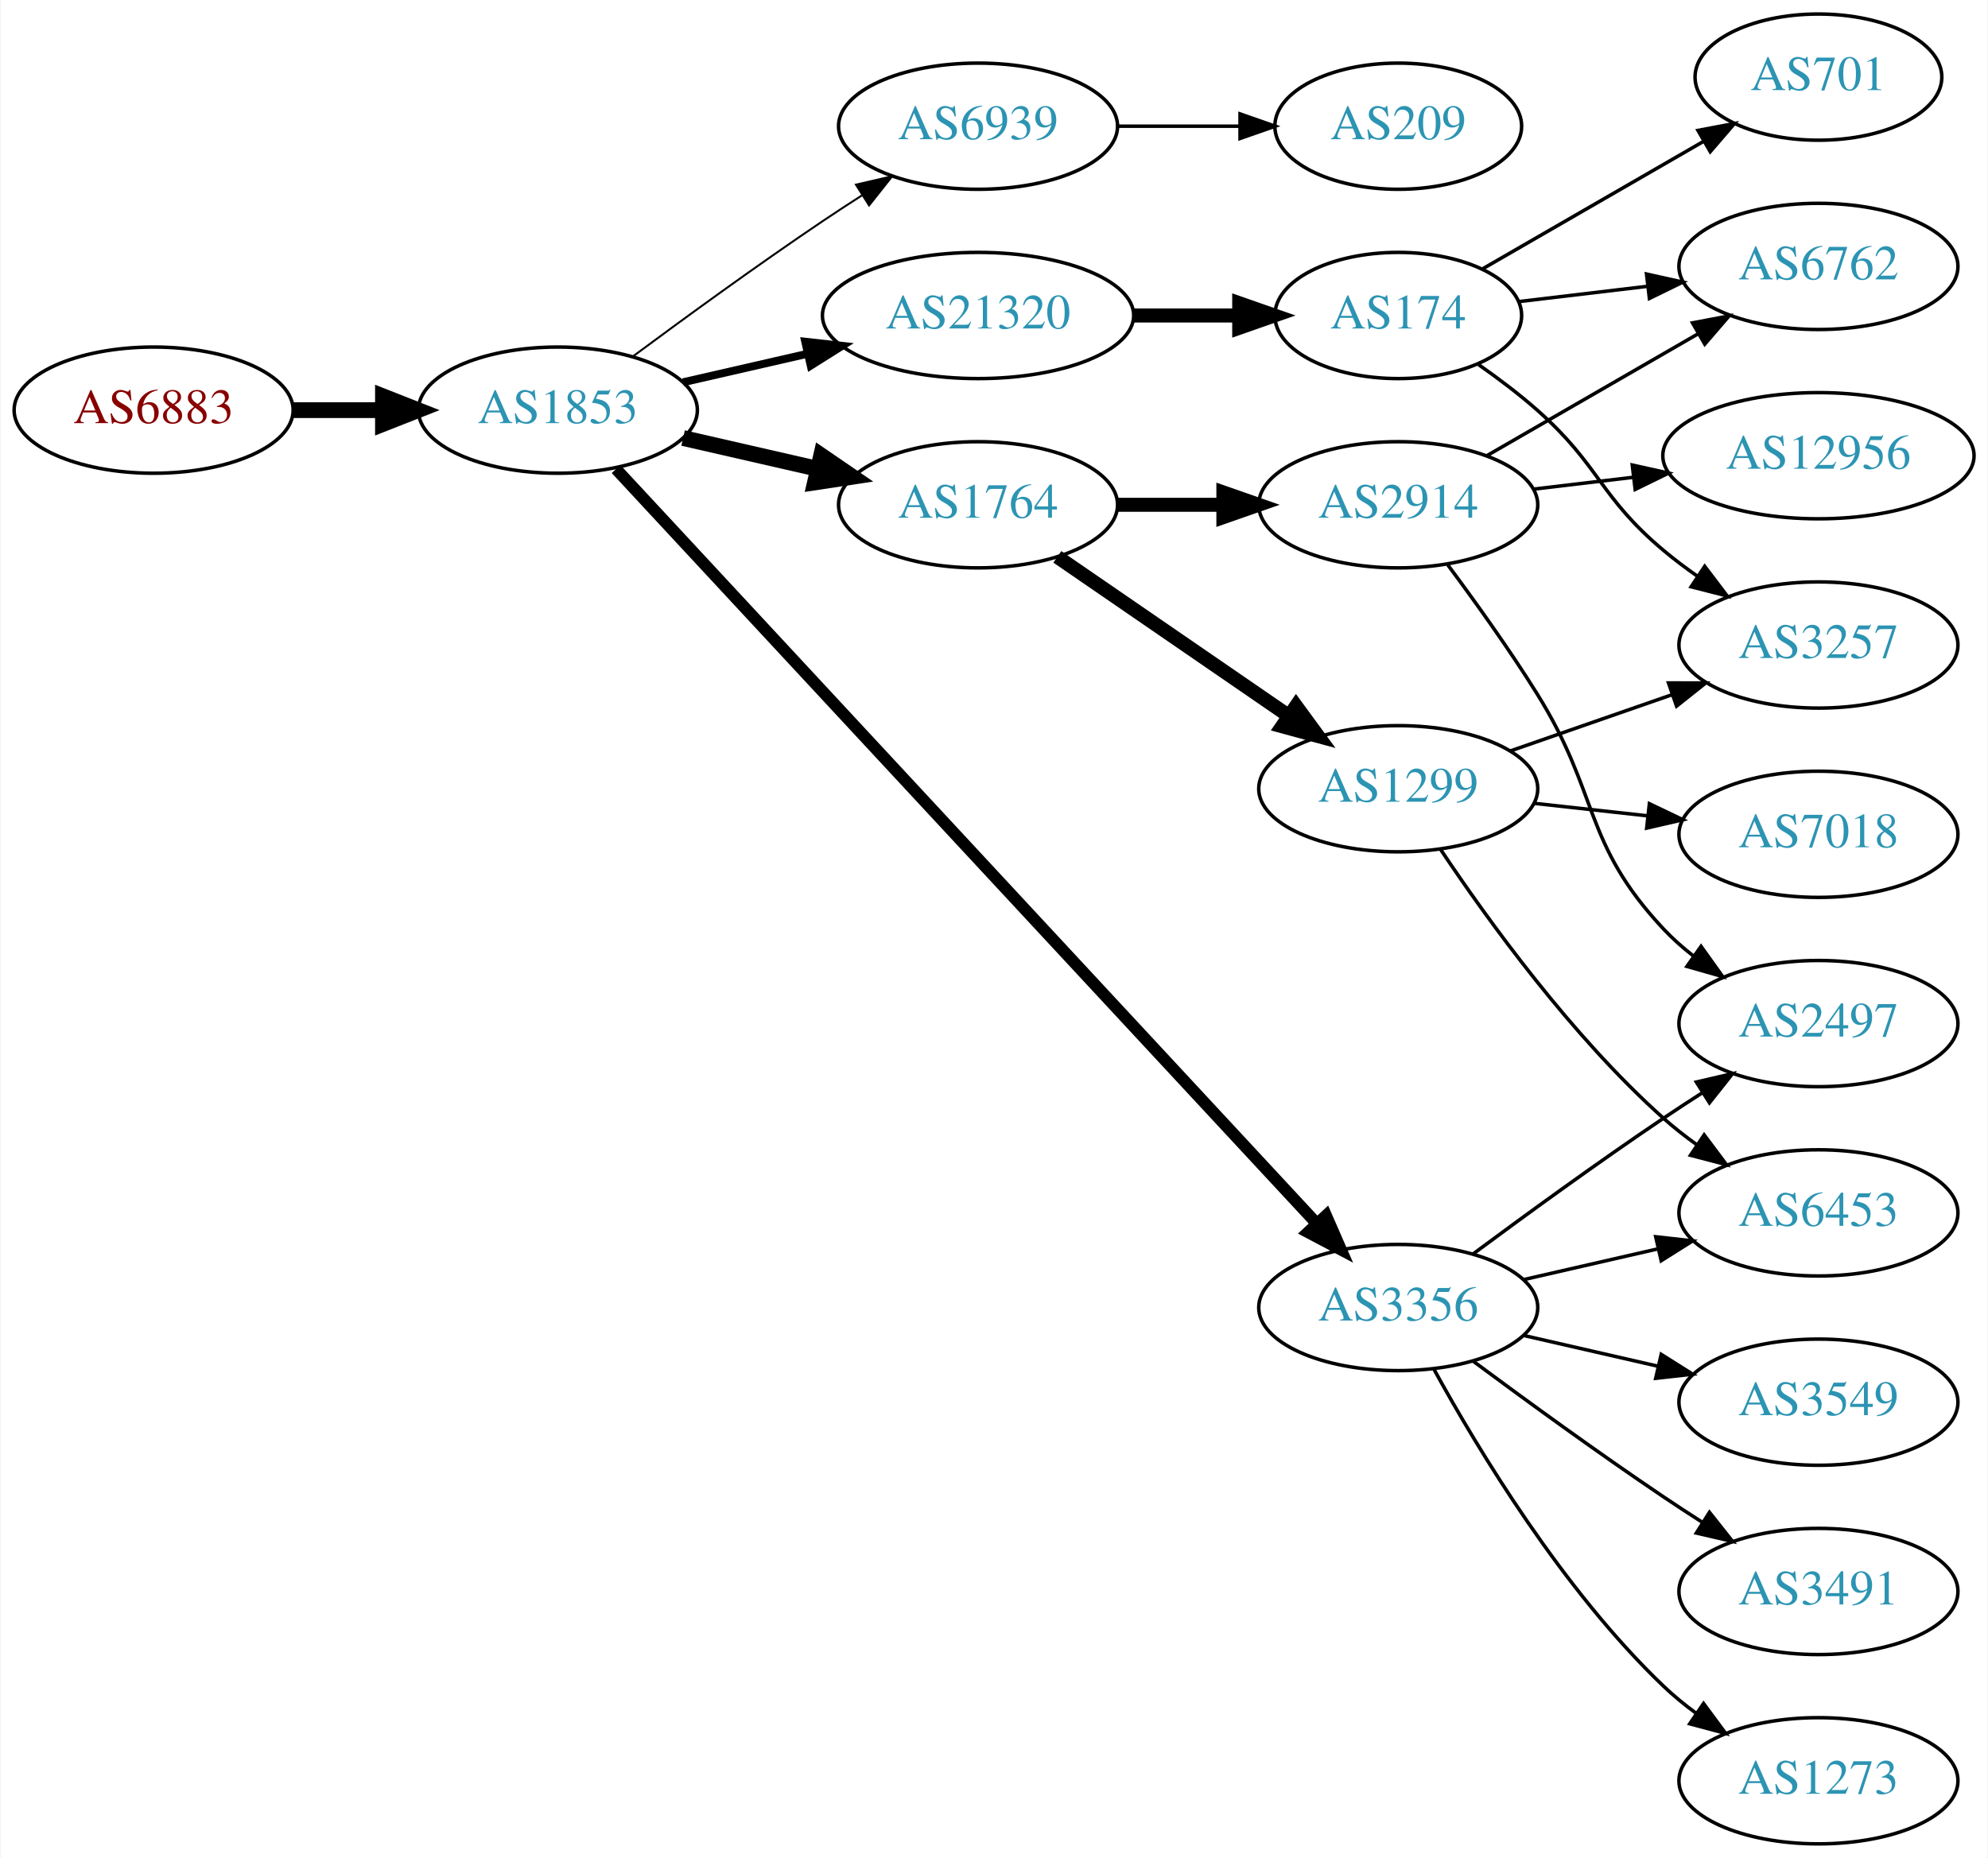
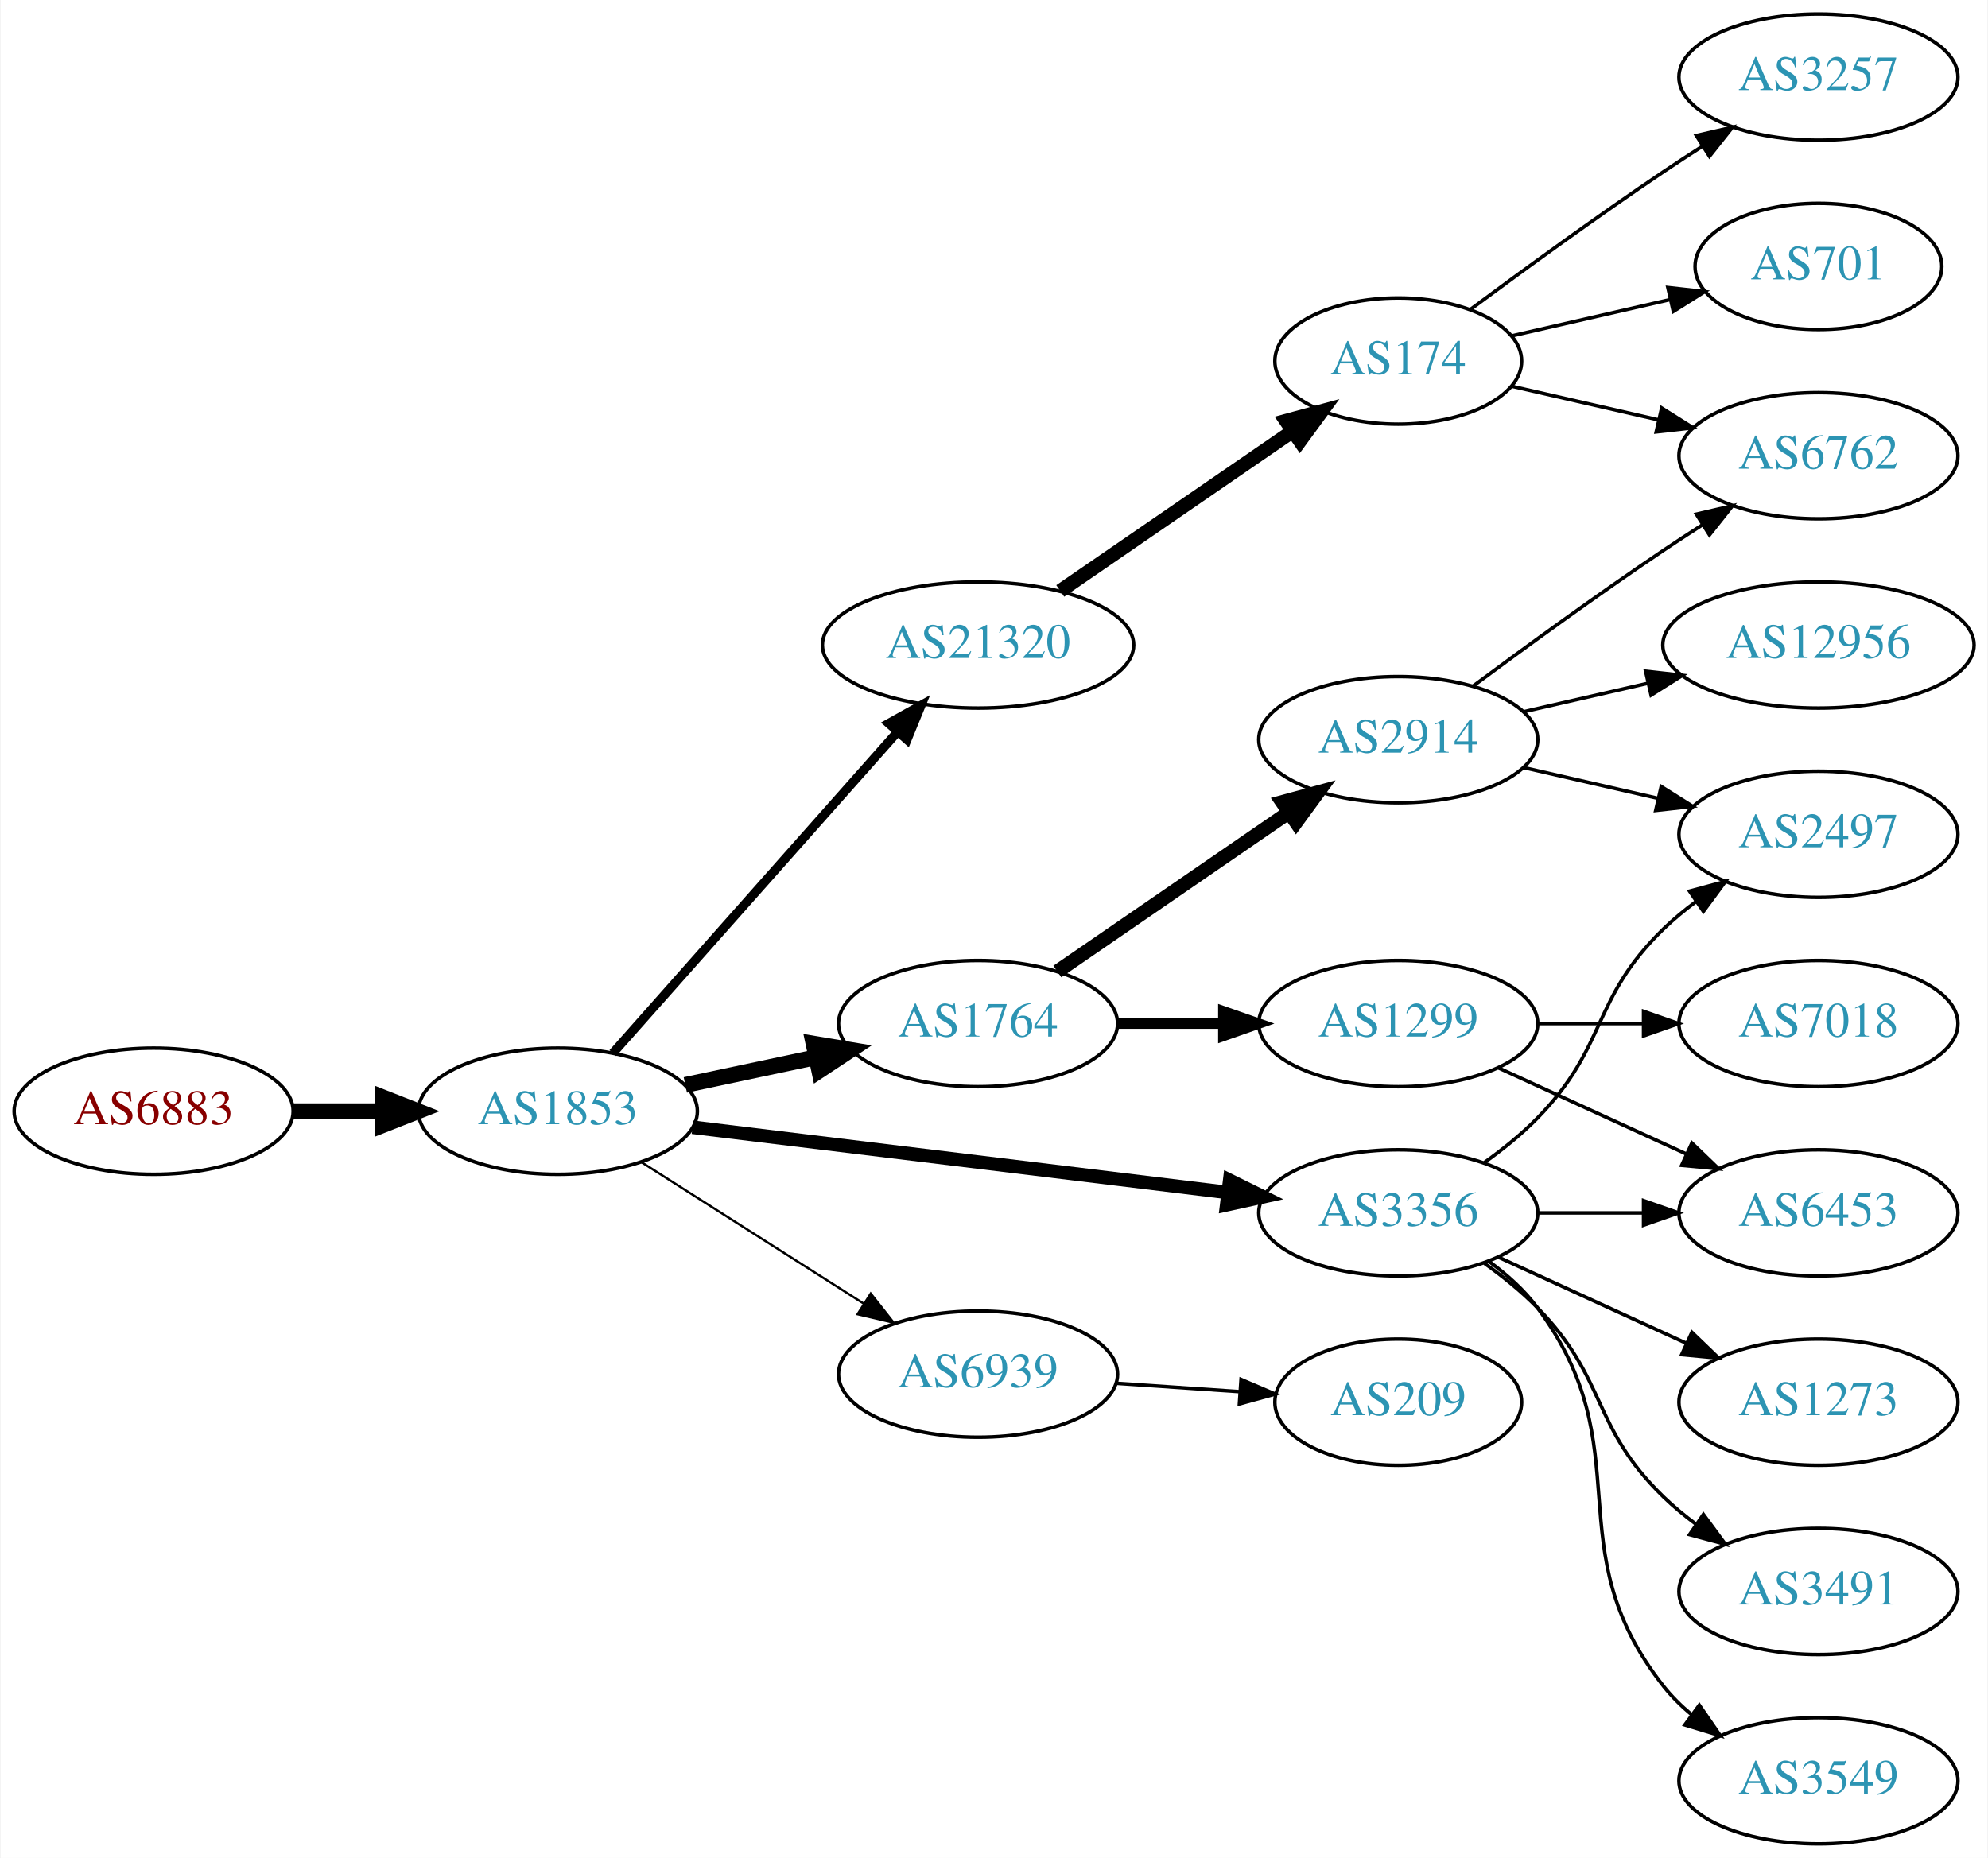
<svg xmlns="http://www.w3.org/2000/svg" xmlns:xlink="http://www.w3.org/1999/xlink" width="567pt" height="530pt" viewBox="0.00 0.00 566.66 530.00">
  <g id="graph0" class="graph" transform="scale(1 1) rotate(0) translate(4 526)">
    <polygon fill="white" stroke="none" points="-4,4 -4,-526 562.663,-526 562.663,4 -4,4" />
    <g id="node1" class="node">
      <g id="a_node1">
        <a xlink:href="/asn/6883" xlink:title="AS6883 ~ Parlamentsdirektion [AT]">
-           <ellipse fill="#ffffff" stroke="black" cx="39.647" cy="-409" rx="39.794" ry="18" />
-           <text text-anchor="middle" x="39.647" y="-405.3" font-family="Times,serif" font-size="14.00" fill="#880000">AS6883</text>
+           <ellipse fill="#ffffff" stroke="black" cx="39.647" cy="-209" rx="39.794" ry="18" />
+           <text text-anchor="middle" x="39.647" y="-205.3" font-family="Times,serif" font-size="14.00" fill="#880000">AS6883</text>
        </a>
      </g>
    </g>
    <g id="node2" class="node">
      <g id="a_node2">
        <a xlink:href="/asn/1853" xlink:title="AS1853 ~ ACOnet Backbone [AT]">
-           <ellipse fill="#ffffff" stroke="black" cx="154.939" cy="-409" rx="39.794" ry="18" />
-           <text text-anchor="middle" x="154.939" y="-405.3" font-family="Times,serif" font-size="14.00" fill="#2c94b3">AS1853</text>
+           <ellipse fill="#ffffff" stroke="black" cx="154.939" cy="-209" rx="39.794" ry="18" />
+           <text text-anchor="middle" x="154.939" y="-205.3" font-family="Times,serif" font-size="14.00" fill="#2c94b3">AS1853</text>
        </a>
      </g>
    </g>
    <g id="edge1" class="edge">
-       <path fill="none" stroke="black" stroke-width="4.5" d="M79.319,-409C87.522,-409 96.286,-409 104.818,-409" />
-       <polygon fill="black" stroke="black" stroke-width="4.5" points="105.057,-412.938 115.057,-409 105.057,-405.063 105.057,-412.938" />
+       <path fill="none" stroke="black" stroke-width="4.5" d="M79.319,-209C87.522,-209 96.286,-209 104.818,-209" />
+       <polygon fill="black" stroke="black" stroke-width="4.5" points="105.057,-212.938 115.057,-209 105.057,-205.063 105.057,-212.938" />
    </g>
    <g id="node3" class="node">
      <g id="a_node3">
-         <a xlink:href="/asn/6939" xlink:title="AS6939 ~ Hurricane Electric LLC [US]">
-           <ellipse fill="#ffffff" stroke="black" cx="274.782" cy="-490" rx="39.794" ry="18" />
-           <text text-anchor="middle" x="274.782" y="-486.3" font-family="Times,serif" font-size="14.00" fill="#2c94b3">AS6939</text>
+         <a xlink:href="/asn/21320" xlink:title="AS21320 ~ GEANT Vereniging [EU]">
+           <ellipse fill="#ffffff" stroke="black" cx="274.782" cy="-342" rx="44.393" ry="18" />
+           <text text-anchor="middle" x="274.782" y="-338.3" font-family="Times,serif" font-size="14.00" fill="#2c94b3">AS21320</text>
        </a>
      </g>
    </g>
    <g id="edge2" class="edge">
-       <path fill="none" stroke="black" stroke-width="0.562" d="M176.27,-424.277C191.132,-435.304 211.877,-450.407 230.586,-463 234.135,-465.389 237.885,-467.839 241.634,-470.242" />
-       <polygon fill="black" stroke="black" stroke-width="0.562" points="239.96,-473.325 250.282,-475.712 243.702,-467.409 239.96,-473.325" />
+       <path fill="none" stroke="black" stroke-width="2.571" d="M170.626,-225.576C190.979,-248.546 227.926,-290.246 251.636,-317.006" />
+       <polygon fill="black" stroke="black" stroke-width="2.571" points="249.285,-319.63 258.537,-324.794 254.524,-314.988 249.285,-319.63" />
    </g>
    <g id="node4" class="node">
      <g id="a_node4">
        <a xlink:href="/asn/1764" xlink:title="AS1764 ~ NEXTLAYER-AS [AT]">
-           <ellipse fill="#ffffff" stroke="black" cx="274.782" cy="-382" rx="39.794" ry="18" />
-           <text text-anchor="middle" x="274.782" y="-378.3" font-family="Times,serif" font-size="14.00" fill="#2c94b3">AS1764</text>
+           <ellipse fill="#ffffff" stroke="black" cx="274.782" cy="-234" rx="39.794" ry="18" />
+           <text text-anchor="middle" x="274.782" y="-230.3" font-family="Times,serif" font-size="14.00" fill="#2c94b3">AS1764</text>
        </a>
      </g>
    </g>
    <g id="edge3" class="edge">
-       <path fill="none" stroke="black" stroke-width="4.5" d="M190.659,-401.045C202.659,-398.296 216.28,-395.175 228.972,-392.267" />
-       <polygon fill="black" stroke="black" stroke-width="4.5" points="230.036,-396.063 238.904,-389.991 228.277,-388.387 230.036,-396.063" />
+       <path fill="none" stroke="black" stroke-width="4.5" d="M191.296,-216.501C202.948,-218.973 216.073,-221.757 228.368,-224.366" />
+       <polygon fill="black" stroke="black" stroke-width="4.5" points="227.851,-228.281 238.45,-226.504 229.485,-220.577 227.851,-228.281" />
    </g>
    <g id="node5" class="node">
      <g id="a_node5">
        <a xlink:href="/asn/3356" xlink:title="AS3356 ~ Level 3 Parent, LLC [US]">
-           <ellipse fill="#ffffff" stroke="black" cx="394.625" cy="-153" rx="39.794" ry="18" />
-           <text text-anchor="middle" x="394.625" y="-149.3" font-family="Times,serif" font-size="14.00" fill="#2c94b3">AS3356</text>
+           <ellipse fill="#ffffff" stroke="black" cx="394.625" cy="-180" rx="39.794" ry="18" />
+           <text text-anchor="middle" x="394.625" y="-176.3" font-family="Times,serif" font-size="14.00" fill="#2c94b3">AS3356</text>
        </a>
      </g>
    </g>
    <g id="edge4" class="edge">
-       <path fill="none" stroke="black" stroke-width="3.375" d="M171.535,-392.203C212.597,-347.977 323.81,-228.194 371.463,-176.869" />
-       <polygon fill="black" stroke="black" stroke-width="3.375" points="374.042,-179.236 378.281,-169.526 368.912,-174.473 374.042,-179.236" />
+       <path fill="none" stroke="black" stroke-width="3.857" d="M193.339,-204.437C234.576,-199.405 301.021,-191.299 345.962,-185.815" />
+       <polygon fill="black" stroke="black" stroke-width="3.857" points="346.548,-189.27 356.051,-184.584 345.7,-182.321 346.548,-189.27" />
    </g>
    <g id="node6" class="node">
      <g id="a_node6">
-         <a xlink:href="/asn/21320" xlink:title="AS21320 ~ GEANT Vereniging [EU]">
-           <ellipse fill="#ffffff" stroke="black" cx="274.782" cy="-436" rx="44.393" ry="18" />
-           <text text-anchor="middle" x="274.782" y="-432.3" font-family="Times,serif" font-size="14.00" fill="#2c94b3">AS21320</text>
+         <a xlink:href="/asn/6939" xlink:title="AS6939 ~ Hurricane Electric LLC [US]">
+           <ellipse fill="#ffffff" stroke="black" cx="274.782" cy="-134" rx="39.794" ry="18" />
+           <text text-anchor="middle" x="274.782" y="-130.3" font-family="Times,serif" font-size="14.00" fill="#2c94b3">AS6939</text>
        </a>
      </g>
    </g>
    <g id="edge5" class="edge">
-       <path fill="none" stroke="black" stroke-width="2.25" d="M190.659,-416.955C201.797,-419.507 214.332,-422.379 226.225,-425.104" />
-       <polygon fill="black" stroke="black" stroke-width="2.25" points="225.491,-428.526 236.02,-427.348 227.054,-421.703 225.491,-428.526" />
+       <path fill="none" stroke="black" stroke-width="0.643" d="M178.661,-194.539C196.721,-183.045 222.191,-166.835 242.23,-154.081" />
+       <polygon fill="black" stroke="black" stroke-width="0.643" points="244.171,-156.994 250.728,-148.672 240.413,-151.089 244.171,-156.994" />
    </g>
    <g id="node7" class="node">
      <g id="a_node7">
-         <a xlink:href="/asn/209" xlink:title="AS209 ~ CenturyLink Communications, LLC [US]">
-           <ellipse fill="#ffffff" stroke="black" cx="394.625" cy="-490" rx="35.194" ry="18" />
-           <text text-anchor="middle" x="394.625" y="-486.3" font-family="Times,serif" font-size="14.00" fill="#2c94b3">AS209</text>
+         <a xlink:href="/asn/174" xlink:title="AS174 ~ Cogent Communications [US]">
+           <ellipse fill="#ffffff" stroke="black" cx="394.625" cy="-423" rx="35.194" ry="18" />
+           <text text-anchor="middle" x="394.625" y="-419.3" font-family="Times,serif" font-size="14.00" fill="#2c94b3">AS174</text>
        </a>
      </g>
    </g>
    <g id="edge6" class="edge">
-       <path fill="none" stroke="black" d="M314.695,-490C325.782,-490 337.941,-490 349.323,-490" />
-       <polygon fill="black" stroke="black" points="349.505,-493.5 359.505,-490 349.505,-486.5 349.505,-493.5" />
+       <path fill="none" stroke="black" stroke-width="4" d="M298.225,-357.426C317.04,-370.359 344.036,-388.915 364.513,-402.99" />
+       <polygon fill="black" stroke="black" stroke-width="4" points="362.622,-405.937 372.846,-408.718 366.588,-400.169 362.622,-405.937" />
    </g>
    <g id="node8" class="node">
      <g id="a_node8">
-         <a xlink:href="/asn/1299" xlink:title="AS1299 ~ Telia Carrier [EU]">
-           <ellipse fill="#ffffff" stroke="black" cx="394.625" cy="-301" rx="39.794" ry="18" />
-           <text text-anchor="middle" x="394.625" y="-297.3" font-family="Times,serif" font-size="14.00" fill="#2c94b3">AS1299</text>
+         <a xlink:href="/asn/2914" xlink:title="AS2914 ~ NTT America, Inc. [US]">
+           <ellipse fill="#ffffff" stroke="black" cx="394.625" cy="-315" rx="39.794" ry="18" />
+           <text text-anchor="middle" x="394.625" y="-311.3" font-family="Times,serif" font-size="14.00" fill="#2c94b3">AS2914</text>
        </a>
      </g>
    </g>
    <g id="edge7" class="edge">
-       <path fill="none" stroke="black" stroke-width="4" d="M297.396,-367.143C315.885,-354.435 342.698,-336.005 363.328,-321.825" />
-       <polygon fill="black" stroke="black" stroke-width="4" points="365.49,-324.586 371.748,-316.037 361.525,-318.817 365.49,-324.586" />
+       <path fill="none" stroke="black" stroke-width="4" d="M297.396,-248.857C315.885,-261.565 342.698,-279.995 363.328,-294.175" />
+       <polygon fill="black" stroke="black" stroke-width="4" points="361.525,-297.183 371.748,-299.963 365.49,-291.414 361.525,-297.183" />
    </g>
    <g id="node9" class="node">
      <g id="a_node9">
-         <a xlink:href="/asn/2914" xlink:title="AS2914 ~ NTT America, Inc. [US]">
-           <ellipse fill="#ffffff" stroke="black" cx="394.625" cy="-382" rx="39.794" ry="18" />
-           <text text-anchor="middle" x="394.625" y="-378.3" font-family="Times,serif" font-size="14.00" fill="#2c94b3">AS2914</text>
+         <a xlink:href="/asn/1299" xlink:title="AS1299 ~ Telia Carrier [EU]">
+           <ellipse fill="#ffffff" stroke="black" cx="394.625" cy="-234" rx="39.794" ry="18" />
+           <text text-anchor="middle" x="394.625" y="-230.3" font-family="Times,serif" font-size="14.00" fill="#2c94b3">AS1299</text>
        </a>
      </g>
    </g>
    <g id="edge8" class="edge">
-       <path fill="none" stroke="black" stroke-width="4" d="M314.695,-382C324.248,-382 334.598,-382 344.56,-382" />
-       <polygon fill="black" stroke="black" stroke-width="4" points="344.753,-385.5 354.753,-382 344.753,-378.5 344.753,-385.5" />
-     </g>
-     <g id="node11" class="node">
-       <g id="a_node11">
+       <path fill="none" stroke="black" stroke-width="3" d="M314.695,-234C324.248,-234 334.598,-234 344.56,-234" />
+       <polygon fill="black" stroke="black" stroke-width="3" points="344.753,-237.5 354.753,-234 344.753,-230.5 344.753,-237.5" />
+     </g>
+     <g id="node12" class="node">
+       <g id="a_node12">
+         <a xlink:href="/asn/2497" xlink:title="AS2497 ~ Internet Initiative Japan Inc. [JP]">
+           <ellipse fill="#ffffff" stroke="black" cx="514.467" cy="-288" rx="39.794" ry="18" />
+           <text text-anchor="middle" x="514.467" y="-284.3" font-family="Times,serif" font-size="14.00" fill="#2c94b3">AS2497</text>
+         </a>
+       </g>
+     </g>
+     <g id="edge16" class="edge">
+       <path fill="none" stroke="black" d="M419.219,-194.389C424.475,-198.148 429.806,-202.437 434.271,-207 454.443,-227.617 449.578,-240.906 470.271,-261 473.116,-263.763 476.29,-266.386 479.59,-268.834" />
+       <polygon fill="black" stroke="black" points="477.707,-271.786 487.938,-274.538 481.656,-266.006 477.707,-271.786" />
+     </g>
+     <g id="node15" class="node">
+       <g id="a_node15">
+         <a xlink:href="/asn/3491" xlink:title="AS3491 ~ PCCW Global, Inc. [US]">
+           <ellipse fill="#ffffff" stroke="black" cx="514.467" cy="-72" rx="39.794" ry="18" />
+           <text text-anchor="middle" x="514.467" y="-68.3" font-family="Times,serif" font-size="14.00" fill="#2c94b3">AS3491</text>
+         </a>
+       </g>
+     </g>
+     <g id="edge15" class="edge">
+       <path fill="none" stroke="black" d="M419.219,-165.611C424.475,-161.852 429.806,-157.563 434.271,-153 454.443,-132.383 449.578,-119.094 470.271,-99 473.116,-96.237 476.29,-93.614 479.59,-91.166" />
+       <polygon fill="black" stroke="black" points="481.656,-93.993 487.938,-85.462 477.707,-88.214 481.656,-93.993" />
+     </g>
+     <g id="node16" class="node">
+       <g id="a_node16">
+         <a xlink:href="/asn/3549" xlink:title="AS3549 ~ Level 3 Parent, LLC [US]">
+           <ellipse fill="#ffffff" stroke="black" cx="514.467" cy="-18" rx="39.794" ry="18" />
+           <text text-anchor="middle" x="514.467" y="-14.3" font-family="Times,serif" font-size="14.00" fill="#2c94b3">AS3549</text>
+         </a>
+       </g>
+     </g>
+     <g id="edge17" class="edge">
+       <path fill="none" stroke="black" d="M420.555,-166.118C425.631,-162.389 430.549,-157.984 434.271,-153 464.542,-112.458 438.972,-84.754 470.271,-45 472.596,-42.047 475.34,-39.33 478.299,-36.853" />
+       <polygon fill="black" stroke="black" points="480.492,-39.585 486.496,-30.855 476.358,-33.936 480.492,-39.585" />
+     </g>
+     <g id="node17" class="node">
+       <g id="a_node17">
+         <a xlink:href="/asn/1273" xlink:title="AS1273 ~ Vodafone Group PLC [EU]">
+           <ellipse fill="#ffffff" stroke="black" cx="514.467" cy="-126" rx="39.794" ry="18" />
+           <text text-anchor="middle" x="514.467" y="-122.3" font-family="Times,serif" font-size="14.00" fill="#2c94b3">AS1273</text>
+         </a>
+       </g>
+     </g>
+     <g id="edge18" class="edge">
+       <path fill="none" stroke="black" d="M423.253,-167.339C439.21,-160.027 459.481,-150.739 476.764,-142.819" />
+       <polygon fill="black" stroke="black" points="478.378,-145.929 486.011,-138.581 475.462,-139.565 478.378,-145.929" />
+     </g>
+     <g id="node18" class="node">
+       <g id="a_node18">
        <a xlink:href="/asn/6453" xlink:title="AS6453 ~ TATA COMMUNICATIONS (AMERICA) INC [US]">
          <ellipse fill="#ffffff" stroke="black" cx="514.467" cy="-180" rx="39.794" ry="18" />
          <text text-anchor="middle" x="514.467" y="-176.3" font-family="Times,serif" font-size="14.00" fill="#2c94b3">AS6453</text>
        </a>
      </g>
    </g>
-     <g id="edge15" class="edge">
-       <path fill="none" stroke="black" d="M430.344,-160.955C442.344,-163.704 455.965,-166.825 468.657,-169.733" />
-       <polygon fill="black" stroke="black" points="468.06,-173.187 478.589,-172.009 469.623,-166.364 468.06,-173.187" />
+     <g id="edge19" class="edge">
+       <path fill="none" stroke="black" d="M434.537,-180C444.091,-180 454.44,-180 464.403,-180" />
+       <polygon fill="black" stroke="black" points="464.595,-183.5 474.595,-180 464.595,-176.5 464.595,-183.5" />
+     </g>
+     <g id="node19" class="node">
+       <g id="a_node19">
+         <a xlink:href="/asn/209" xlink:title="AS209 ~ CenturyLink Communications, LLC [US]">
+           <ellipse fill="#ffffff" stroke="black" cx="394.625" cy="-126" rx="35.194" ry="18" />
+           <text text-anchor="middle" x="394.625" y="-122.3" font-family="Times,serif" font-size="14.00" fill="#2c94b3">AS209</text>
+         </a>
+       </g>
+     </g>
+     <g id="edge20" class="edge">
+       <path fill="none" stroke="black" d="M314.042,-131.403C325.374,-130.633 337.872,-129.785 349.541,-128.993" />
+       <polygon fill="black" stroke="black" points="349.791,-132.484 359.531,-128.315 349.317,-125.5 349.791,-132.484" />
+     </g>
+     <g id="node11" class="node">
+       <g id="a_node11">
+         <a xlink:href="/asn/6762" xlink:title="AS6762 ~ TELECOM ITALIA SPARKLE S.p.A. [IT]">
+           <ellipse fill="#ffffff" stroke="black" cx="514.467" cy="-396" rx="39.794" ry="18" />
+           <text text-anchor="middle" x="514.467" y="-392.3" font-family="Times,serif" font-size="14.00" fill="#2c94b3">AS6762</text>
+         </a>
+       </g>
+     </g>
+     <g id="edge14" class="edge">
+       <path fill="none" stroke="black" d="M426.895,-415.835C439.734,-412.894 454.839,-409.433 468.806,-406.233" />
+       <polygon fill="black" stroke="black" points="469.761,-409.605 478.727,-403.96 468.198,-402.781 469.761,-409.605" />
    </g>
    <g id="node13" class="node">
      <g id="a_node13">
-         <a xlink:href="/asn/2497" xlink:title="AS2497 ~ Internet Initiative Japan Inc. [JP]">
-           <ellipse fill="#ffffff" stroke="black" cx="514.467" cy="-234" rx="39.794" ry="18" />
-           <text text-anchor="middle" x="514.467" y="-230.3" font-family="Times,serif" font-size="14.00" fill="#2c94b3">AS2497</text>
+         <a xlink:href="/asn/3257" xlink:title="AS3257 ~ GTT [DE]">
+           <ellipse fill="#ffffff" stroke="black" cx="514.467" cy="-504" rx="39.794" ry="18" />
+           <text text-anchor="middle" x="514.467" y="-500.3" font-family="Times,serif" font-size="14.00" fill="#2c94b3">AS3257</text>
        </a>
      </g>
    </g>
    <g id="edge12" class="edge">
-       <path fill="none" stroke="black" d="M415.955,-168.277C430.817,-179.304 451.562,-194.407 470.271,-207 473.82,-209.389 477.57,-211.839 481.319,-214.242" />
-       <polygon fill="black" stroke="black" points="479.645,-217.325 489.967,-219.712 483.387,-211.409 479.645,-217.325" />
+       <path fill="none" stroke="black" d="M415.326,-437.81C430.228,-448.875 451.296,-464.228 470.271,-477 473.82,-479.389 477.57,-481.839 481.319,-484.242" />
+       <polygon fill="black" stroke="black" points="479.645,-487.325 489.967,-489.712 483.387,-481.409 479.645,-487.325" />
    </g>
    <g id="node14" class="node">
      <g id="a_node14">
-         <a xlink:href="/asn/3491" xlink:title="AS3491 ~ PCCW Global, Inc. [US]">
-           <ellipse fill="#ffffff" stroke="black" cx="514.467" cy="-72" rx="39.794" ry="18" />
-           <text text-anchor="middle" x="514.467" y="-68.3" font-family="Times,serif" font-size="14.00" fill="#2c94b3">AS3491</text>
+         <a xlink:href="/asn/701" xlink:title="AS701 ~ UUNET [US]">
+           <ellipse fill="#ffffff" stroke="black" cx="514.467" cy="-450" rx="35.194" ry="18" />
+           <text text-anchor="middle" x="514.467" y="-446.3" font-family="Times,serif" font-size="14.00" fill="#2c94b3">AS701</text>
        </a>
      </g>
    </g>
    <g id="edge13" class="edge">
-       <path fill="none" stroke="black" d="M415.955,-137.723C430.817,-126.696 451.562,-111.593 470.271,-99 473.82,-96.611 477.57,-94.161 481.319,-91.758" />
-       <polygon fill="black" stroke="black" points="483.387,-94.591 489.967,-86.288 479.645,-88.675 483.387,-94.591" />
-     </g>
-     <g id="node15" class="node">
-       <g id="a_node15">
-         <a xlink:href="/asn/1273" xlink:title="AS1273 ~ Vodafone Group PLC [EU]">
-           <ellipse fill="#ffffff" stroke="black" cx="514.467" cy="-18" rx="39.794" ry="18" />
-           <text text-anchor="middle" x="514.467" y="-14.3" font-family="Times,serif" font-size="14.00" fill="#2c94b3">AS1273</text>
-         </a>
-       </g>
-     </g>
-     <g id="edge14" class="edge">
-       <path fill="none" stroke="black" d="M404.866,-135.287C417.411,-112.439 441.588,-72.389 470.271,-45 473.139,-42.261 476.328,-39.653 479.637,-37.215" />
-       <polygon fill="black" stroke="black" points="481.7,-40.044 487.996,-31.523 477.761,-34.258 481.7,-40.044" />
-     </g>
-     <g id="node16" class="node">
-       <g id="a_node16">
-         <a xlink:href="/asn/3549" xlink:title="AS3549 ~ Level 3 Parent, LLC [US]">
-           <ellipse fill="#ffffff" stroke="black" cx="514.467" cy="-126" rx="39.794" ry="18" />
-           <text text-anchor="middle" x="514.467" y="-122.3" font-family="Times,serif" font-size="14.00" fill="#2c94b3">AS3549</text>
-         </a>
-       </g>
-     </g>
-     <g id="edge16" class="edge">
-       <path fill="none" stroke="black" d="M430.344,-145.045C442.344,-142.296 455.965,-139.175 468.657,-136.267" />
-       <polygon fill="black" stroke="black" points="469.623,-139.636 478.589,-133.991 468.06,-132.813 469.623,-139.636" />
-     </g>
-     <g id="node17" class="node">
-       <g id="a_node17">
-         <a xlink:href="/asn/174" xlink:title="AS174 ~ Cogent Communications [US]">
-           <ellipse fill="#ffffff" stroke="black" cx="394.625" cy="-436" rx="35.194" ry="18" />
-           <text text-anchor="middle" x="394.625" y="-432.3" font-family="Times,serif" font-size="14.00" fill="#2c94b3">AS174</text>
-         </a>
-       </g>
-     </g>
-     <g id="edge17" class="edge">
-       <path fill="none" stroke="black" stroke-width="4" d="M318.993,-436C328.841,-436 339.321,-436 349.218,-436" />
-       <polygon fill="black" stroke="black" stroke-width="4" points="349.27,-439.5 359.27,-436 349.27,-432.5 349.27,-439.5" />
+       <path fill="none" stroke="black" d="M426.895,-430.165C440.745,-433.338 457.232,-437.115 472.083,-440.518" />
+       <polygon fill="black" stroke="black" points="471.522,-443.98 482.051,-442.802 473.085,-437.157 471.522,-443.98" />
    </g>
    <g id="node10" class="node">
      <g id="a_node10">
-         <a xlink:href="/asn/7018" xlink:title="AS7018 ~ AT&amp;T Services, Inc. [US]">
-           <ellipse fill="#ffffff" stroke="black" cx="514.467" cy="-288" rx="39.794" ry="18" />
-           <text text-anchor="middle" x="514.467" y="-284.3" font-family="Times,serif" font-size="14.00" fill="#2c94b3">AS7018</text>
+         <a xlink:href="/asn/12956" xlink:title="AS12956 ~ TELXIUS [ES]">
+           <ellipse fill="#ffffff" stroke="black" cx="514.467" cy="-342" rx="44.393" ry="18" />
+           <text text-anchor="middle" x="514.467" y="-338.3" font-family="Times,serif" font-size="14.00" fill="#2c94b3">AS12956</text>
        </a>
      </g>
    </g>
    <g id="edge9" class="edge">
-       <path fill="none" stroke="black" d="M433.235,-296.851C443.546,-295.713 454.863,-294.465 465.663,-293.274" />
-       <polygon fill="black" stroke="black" points="466.254,-296.73 475.81,-292.154 465.487,-289.772 466.254,-296.73" />
+       <path fill="none" stroke="black" d="M430.344,-322.955C441.482,-325.507 454.018,-328.379 465.911,-331.104" />
+       <polygon fill="black" stroke="black" points="465.176,-334.526 475.705,-333.348 466.739,-327.703 465.176,-334.526" />
    </g>
    <g id="edge10" class="edge">
-       <path fill="none" stroke="black" d="M406.767,-283.583C420.174,-263.518 444.163,-230.325 470.271,-207 473.229,-204.358 476.475,-201.813 479.819,-199.412" />
-       <polygon fill="black" stroke="black" points="481.873,-202.249 488.223,-193.768 477.97,-196.438 481.873,-202.249" />
-     </g>
-     <g id="node12" class="node">
-       <g id="a_node12">
-         <a xlink:href="/asn/3257" xlink:title="AS3257 ~ GTT [DE]">
-           <ellipse fill="#ffffff" stroke="black" cx="514.467" cy="-342" rx="39.794" ry="18" />
-           <text text-anchor="middle" x="514.467" y="-338.3" font-family="Times,serif" font-size="14.00" fill="#2c94b3">AS3257</text>
-         </a>
-       </g>
+       <path fill="none" stroke="black" d="M415.955,-330.277C430.817,-341.304 451.562,-356.407 470.271,-369 473.82,-371.389 477.57,-373.839 481.319,-376.242" />
+       <polygon fill="black" stroke="black" points="479.645,-379.325 489.967,-381.712 483.387,-373.409 479.645,-379.325" />
    </g>
    <g id="edge11" class="edge">
-       <path fill="none" stroke="black" d="M426.586,-311.772C440.683,-316.677 457.559,-322.548 472.673,-327.807" />
-       <polygon fill="black" stroke="black" points="471.708,-331.177 482.303,-331.157 474.008,-324.566 471.708,-331.177" />
-     </g>
-     <g id="edge22" class="edge">
-       <path fill="none" stroke="black" d="M408.736,-364.878C416.505,-354.447 426.347,-340.721 434.271,-328 452.144,-299.308 447.165,-285.674 470.271,-261 472.84,-258.257 475.747,-255.68 478.808,-253.29" />
-       <polygon fill="black" stroke="black" points="480.988,-256.036 487.147,-247.415 476.956,-250.313 480.988,-256.036" />
-     </g>
-     <g id="node18" class="node">
-       <g id="a_node18">
-         <a xlink:href="/asn/6762" xlink:title="AS6762 ~ TELECOM ITALIA SPARKLE S.p.A. [IT]">
-           <ellipse fill="#ffffff" stroke="black" cx="514.467" cy="-450" rx="39.794" ry="18" />
-           <text text-anchor="middle" x="514.467" y="-446.3" font-family="Times,serif" font-size="14.00" fill="#2c94b3">AS6762</text>
-         </a>
-       </g>
+       <path fill="none" stroke="black" d="M430.344,-307.045C442.344,-304.296 455.965,-301.175 468.657,-298.267" />
+       <polygon fill="black" stroke="black" points="469.623,-301.636 478.589,-295.991 468.06,-294.813 469.623,-301.636" />
    </g>
    <g id="edge21" class="edge">
-       <path fill="none" stroke="black" d="M419.756,-395.925C437.195,-405.988 460.969,-419.707 480.207,-430.808" />
-       <polygon fill="black" stroke="black" points="478.552,-433.893 488.963,-435.86 482.051,-427.83 478.552,-433.893" />
+       <path fill="none" stroke="black" d="M423.253,-221.339C439.21,-214.027 459.481,-204.739 476.764,-196.819" />
+       <polygon fill="black" stroke="black" points="478.378,-199.929 486.011,-192.581 475.462,-193.565 478.378,-199.929" />
    </g>
    <g id="node20" class="node">
      <g id="a_node20">
-         <a xlink:href="/asn/12956" xlink:title="AS12956 ~ TELXIUS [ES]">
-           <ellipse fill="#ffffff" stroke="black" cx="514.467" cy="-396" rx="44.393" ry="18" />
-           <text text-anchor="middle" x="514.467" y="-392.3" font-family="Times,serif" font-size="14.00" fill="#2c94b3">AS12956</text>
-         </a>
-       </g>
-     </g>
-     <g id="edge23" class="edge">
-       <path fill="none" stroke="black" d="M433.235,-386.468C442.238,-387.538 452.008,-388.698 461.531,-389.83" />
-       <polygon fill="black" stroke="black" points="461.376,-393.336 471.719,-391.04 462.202,-386.385 461.376,-393.336" />
-     </g>
-     <g id="edge18" class="edge">
-       <path fill="none" stroke="black" d="M417.543,-421.98C423.188,-418.026 429.12,-413.553 434.271,-409 452.191,-393.159 451.952,-384.377 470.271,-369 473.309,-366.45 476.607,-363.965 479.983,-361.601" />
-       <polygon fill="black" stroke="black" points="482.026,-364.446 488.426,-356.002 478.157,-358.612 482.026,-364.446" />
-     </g>
-     <g id="edge19" class="edge">
-       <path fill="none" stroke="black" d="M429.078,-439.974C440.455,-441.326 453.4,-442.864 465.676,-444.322" />
-       <polygon fill="black" stroke="black" points="465.438,-447.819 475.781,-445.523 466.264,-440.867 465.438,-447.819" />
-     </g>
-     <g id="node19" class="node">
-       <g id="a_node19">
-         <a xlink:href="/asn/701" xlink:title="AS701 ~ UUNET [US]">
-           <ellipse fill="#ffffff" stroke="black" cx="514.467" cy="-504" rx="35.194" ry="18" />
-           <text text-anchor="middle" x="514.467" y="-500.3" font-family="Times,serif" font-size="14.00" fill="#2c94b3">AS701</text>
-         </a>
-       </g>
-     </g>
-     <g id="edge20" class="edge">
-       <path fill="none" stroke="black" d="M418.626,-449.273C436.632,-459.663 461.876,-474.23 481.793,-485.723" />
-       <polygon fill="black" stroke="black" points="480.113,-488.794 490.524,-490.761 483.612,-482.731 480.113,-488.794" />
+         <a xlink:href="/asn/7018" xlink:title="AS7018 ~ AT&amp;T Services, Inc. [US]">
+           <ellipse fill="#ffffff" stroke="black" cx="514.467" cy="-234" rx="39.794" ry="18" />
+           <text text-anchor="middle" x="514.467" y="-230.3" font-family="Times,serif" font-size="14.00" fill="#2c94b3">AS7018</text>
+         </a>
+       </g>
+     </g>
+     <g id="edge22" class="edge">
+       <path fill="none" stroke="black" d="M434.537,-234C444.091,-234 454.44,-234 464.403,-234" />
+       <polygon fill="black" stroke="black" points="464.595,-237.5 474.595,-234 464.595,-230.5 464.595,-237.5" />
    </g>
  </g>
</svg>
